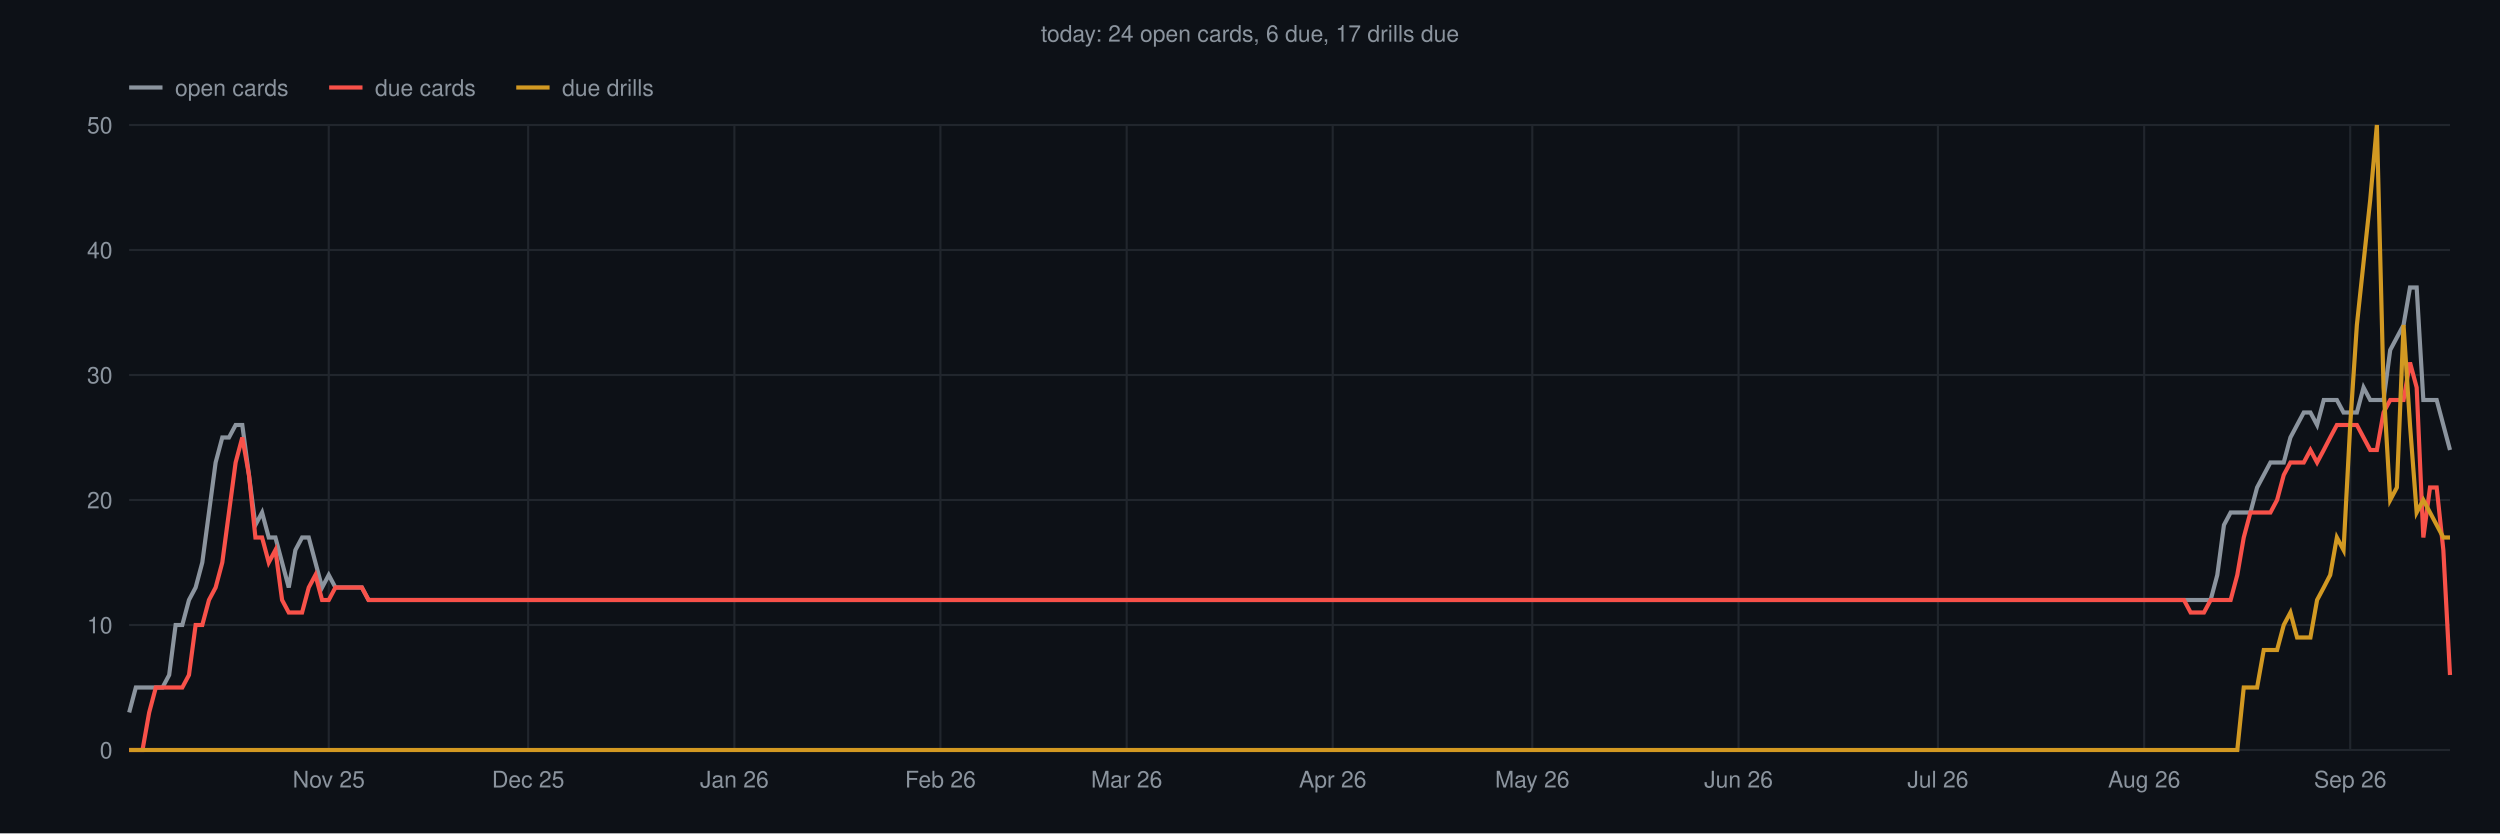
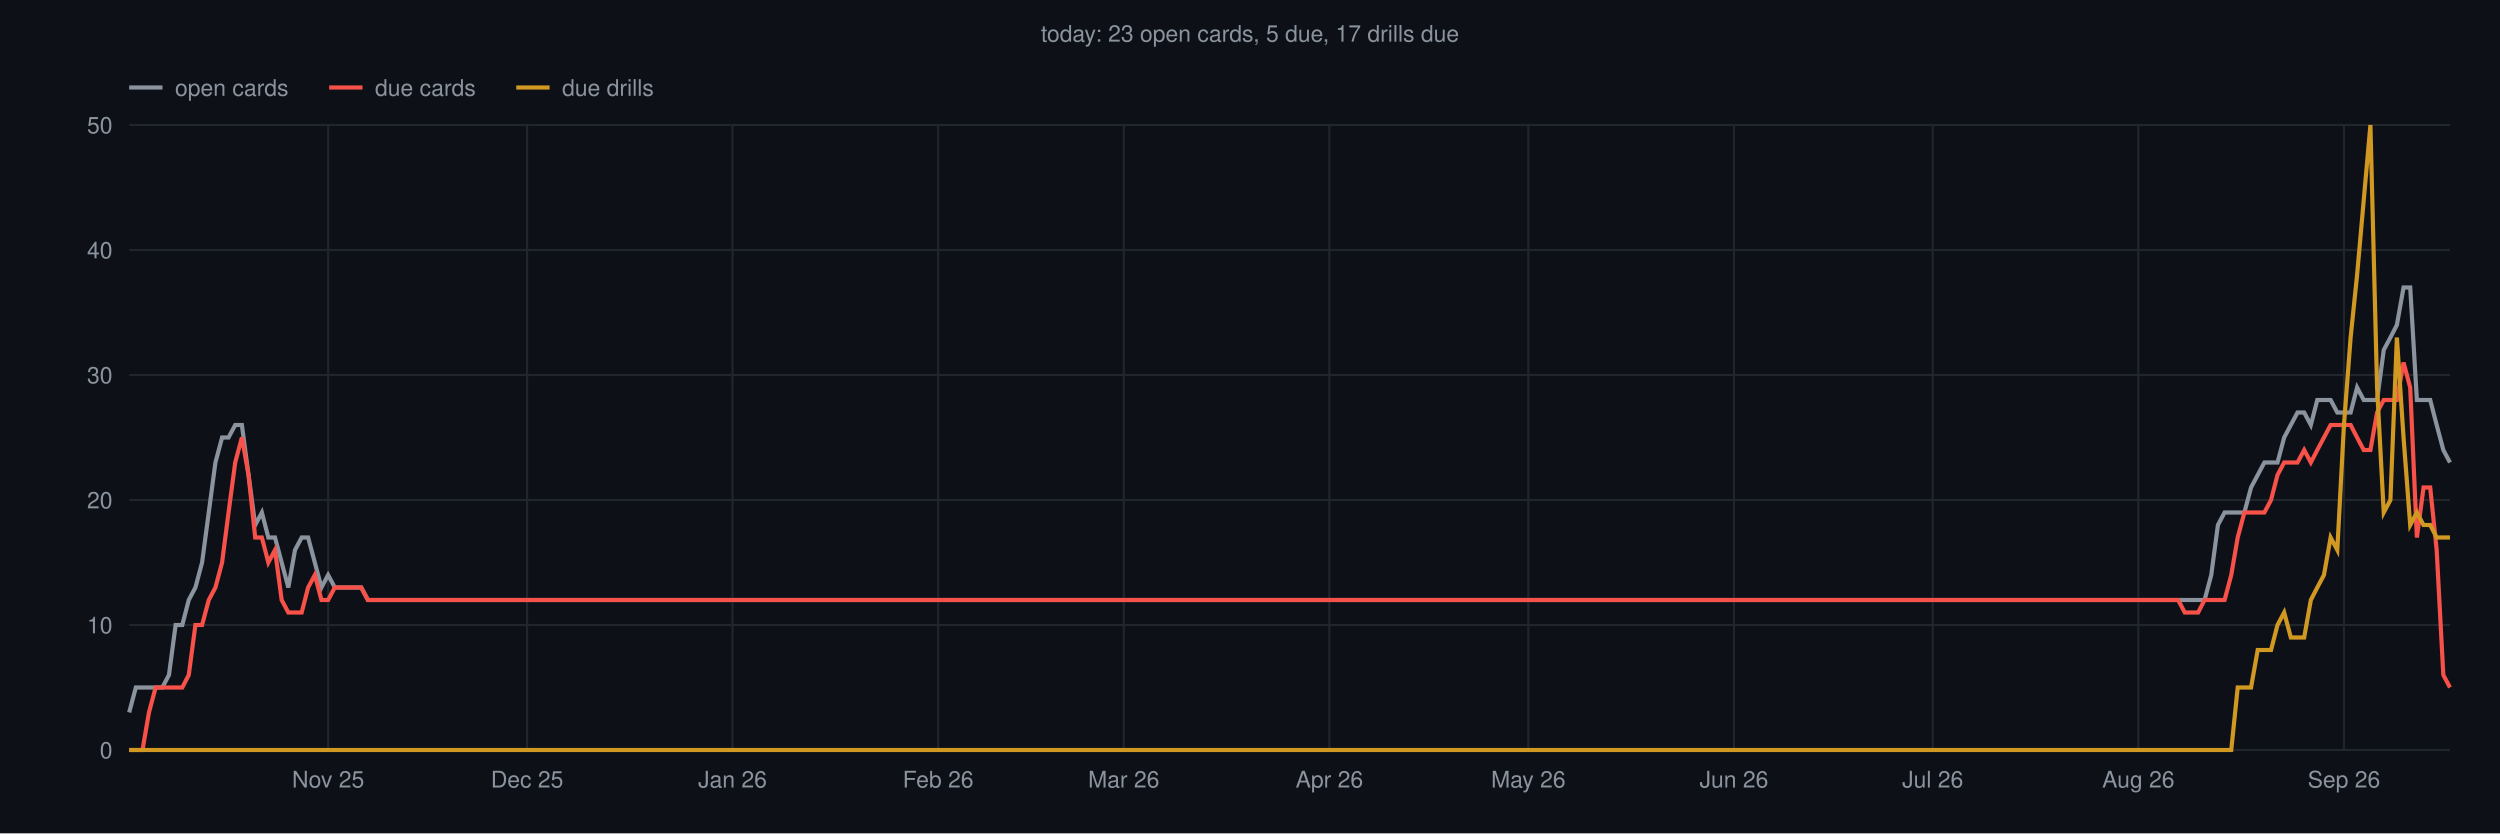
<svg xmlns="http://www.w3.org/2000/svg" viewBox="0 0 1200 400" font-family="Helvetica,sans-serif">
  <rect width="1200" height="400" fill="#0d1117" />
-   <text x="600" y="20" text-anchor="middle" font-size="11" fill="#8b949e">today: 24 open cards, 6 due, 17 drills due</text>
+   <text x="600" y="20" text-anchor="middle" font-size="11" fill="#8b949e">today: 23 open cards, 5 due, 17 drills due</text>
  <line x1="62" y1="360.0" x2="1176" y2="360.0" stroke="#21262d" stroke-width="1" />
  <text x="54" y="364.0" text-anchor="end" font-size="11" fill="#8b949e">0</text>
  <line x1="62" y1="300.0" x2="1176" y2="300.0" stroke="#21262d" stroke-width="1" />
  <text x="54" y="304.0" text-anchor="end" font-size="11" fill="#8b949e">10</text>
  <line x1="62" y1="240.0" x2="1176" y2="240.0" stroke="#21262d" stroke-width="1" />
  <text x="54" y="244.0" text-anchor="end" font-size="11" fill="#8b949e">20</text>
  <line x1="62" y1="180.0" x2="1176" y2="180.0" stroke="#21262d" stroke-width="1" />
  <text x="54" y="184.0" text-anchor="end" font-size="11" fill="#8b949e">30</text>
  <line x1="62" y1="120.0" x2="1176" y2="120.0" stroke="#21262d" stroke-width="1" />
  <text x="54" y="124.0" text-anchor="end" font-size="11" fill="#8b949e">40</text>
  <line x1="62" y1="60.0" x2="1176" y2="60.0" stroke="#21262d" stroke-width="1" />
  <text x="54" y="64.0" text-anchor="end" font-size="11" fill="#8b949e">50</text>
-   <line x1="157.8" y1="60" x2="157.8" y2="360" stroke="#21262d" stroke-width="1" />
-   <text x="157.8" y="378" text-anchor="middle" font-size="11" fill="#8b949e">Nov 25</text>
-   <line x1="253.5" y1="60" x2="253.5" y2="360" stroke="#21262d" stroke-width="1" />
-   <text x="253.5" y="378" text-anchor="middle" font-size="11" fill="#8b949e">Dec 25</text>
-   <line x1="352.5" y1="60" x2="352.5" y2="360" stroke="#21262d" stroke-width="1" />
-   <text x="352.5" y="378" text-anchor="middle" font-size="11" fill="#8b949e">Jan 26</text>
-   <line x1="451.4" y1="60" x2="451.4" y2="360" stroke="#21262d" stroke-width="1" />
-   <text x="451.4" y="378" text-anchor="middle" font-size="11" fill="#8b949e">Feb 26</text>
-   <line x1="540.8" y1="60" x2="540.8" y2="360" stroke="#21262d" stroke-width="1" />
-   <text x="540.8" y="378" text-anchor="middle" font-size="11" fill="#8b949e">Mar 26</text>
-   <line x1="639.7" y1="60" x2="639.7" y2="360" stroke="#21262d" stroke-width="1" />
-   <text x="639.7" y="378" text-anchor="middle" font-size="11" fill="#8b949e">Apr 26</text>
-   <line x1="735.5" y1="60" x2="735.5" y2="360" stroke="#21262d" stroke-width="1" />
-   <text x="735.5" y="378" text-anchor="middle" font-size="11" fill="#8b949e">May 26</text>
-   <line x1="834.5" y1="60" x2="834.5" y2="360" stroke="#21262d" stroke-width="1" />
-   <text x="834.5" y="378" text-anchor="middle" font-size="11" fill="#8b949e">Jun 26</text>
-   <line x1="930.2" y1="60" x2="930.2" y2="360" stroke="#21262d" stroke-width="1" />
-   <text x="930.2" y="378" text-anchor="middle" font-size="11" fill="#8b949e">Jul 26</text>
-   <line x1="1029.2" y1="60" x2="1029.2" y2="360" stroke="#21262d" stroke-width="1" />
-   <text x="1029.2" y="378" text-anchor="middle" font-size="11" fill="#8b949e">Aug 26</text>
-   <line x1="1128.1" y1="60" x2="1128.1" y2="360" stroke="#21262d" stroke-width="1" />
-   <text x="1128.1" y="378" text-anchor="middle" font-size="11" fill="#8b949e">Sep 26</text>
-   <polyline points="62.0,342.0 65.2,330.0 68.4,330.0 71.6,330.0 74.8,330.0 78.0,330.0 81.2,324.0 84.3,300.0 87.5,300.0 90.7,288.0 93.9,282.0 97.1,270.0 100.3,246.0 103.5,222.0 106.7,210.0 109.9,210.0 113.1,204.0 116.3,204.0 119.5,228.0 122.6,252.0 125.8,246.0 129.0,258.0 132.2,258.0 135.4,270.0 138.6,282.0 141.8,264.0 145.0,258.0 148.2,258.0 151.4,270.0 154.6,282.0 157.8,276.0 161.0,282.0 164.1,282.0 167.3,282.0 170.5,282.0 173.7,282.0 176.9,288.0 180.1,288.0 183.3,288.0 186.5,288.0 189.7,288.0 192.9,288.0 196.1,288.0 199.3,288.0 202.4,288.0 205.6,288.0 208.8,288.0 212.0,288.0 215.2,288.0 218.4,288.0 221.6,288.0 224.8,288.0 228.0,288.0 231.2,288.0 234.4,288.0 237.6,288.0 240.8,288.0 243.9,288.0 247.1,288.0 250.3,288.0 253.5,288.0 256.7,288.0 259.9,288.0 263.1,288.0 266.3,288.0 269.5,288.0 272.7,288.0 275.9,288.0 279.1,288.0 282.2,288.0 285.4,288.0 288.6,288.0 291.8,288.0 295.0,288.0 298.2,288.0 301.4,288.0 304.6,288.0 307.8,288.0 311.0,288.0 314.2,288.0 317.4,288.0 320.6,288.0 323.7,288.0 326.9,288.0 330.1,288.0 333.3,288.0 336.5,288.0 339.7,288.0 342.9,288.0 346.1,288.0 349.3,288.0 352.5,288.0 355.7,288.0 358.9,288.0 362.0,288.0 365.2,288.0 368.4,288.0 371.6,288.0 374.8,288.0 378.0,288.0 381.2,288.0 384.4,288.0 387.6,288.0 390.8,288.0 394.0,288.0 397.2,288.0 400.3,288.0 403.5,288.0 406.7,288.0 409.9,288.0 413.1,288.0 416.3,288.0 419.5,288.0 422.7,288.0 425.9,288.0 429.1,288.0 432.3,288.0 435.5,288.0 438.7,288.0 441.8,288.0 445.0,288.0 448.2,288.0 451.4,288.0 454.6,288.0 457.8,288.0 461.0,288.0 464.2,288.0 467.4,288.0 470.6,288.0 473.8,288.0 477.0,288.0 480.1,288.0 483.3,288.0 486.5,288.0 489.7,288.0 492.9,288.0 496.1,288.0 499.3,288.0 502.5,288.0 505.7,288.0 508.9,288.0 512.1,288.0 515.3,288.0 518.5,288.0 521.6,288.0 524.8,288.0 528.0,288.0 531.2,288.0 534.4,288.0 537.6,288.0 540.8,288.0 544.0,288.0 547.2,288.0 550.4,288.0 553.6,288.0 556.8,288.0 559.9,288.0 563.1,288.0 566.3,288.0 569.5,288.0 572.7,288.0 575.9,288.0 579.1,288.0 582.3,288.0 585.5,288.0 588.7,288.0 591.9,288.0 595.1,288.0 598.3,288.0 601.4,288.0 604.6,288.0 607.8,288.0 611.0,288.0 614.2,288.0 617.4,288.0 620.6,288.0 623.8,288.0 627.0,288.0 630.2,288.0 633.4,288.0 636.6,288.0 639.7,288.0 642.9,288.0 646.1,288.0 649.3,288.0 652.5,288.0 655.7,288.0 658.9,288.0 662.1,288.0 665.3,288.0 668.5,288.0 671.7,288.0 674.9,288.0 678.1,288.0 681.2,288.0 684.4,288.0 687.6,288.0 690.8,288.0 694.0,288.0 697.2,288.0 700.4,288.0 703.6,288.0 706.8,288.0 710.0,288.0 713.2,288.0 716.4,288.0 719.5,288.0 722.7,288.0 725.9,288.0 729.1,288.0 732.3,288.0 735.5,288.0 738.7,288.0 741.9,288.0 745.1,288.0 748.3,288.0 751.5,288.0 754.7,288.0 757.9,288.0 761.0,288.0 764.2,288.0 767.4,288.0 770.6,288.0 773.8,288.0 777.0,288.0 780.2,288.0 783.4,288.0 786.6,288.0 789.8,288.0 793.0,288.0 796.2,288.0 799.3,288.0 802.5,288.0 805.7,288.0 808.9,288.0 812.1,288.0 815.3,288.0 818.5,288.0 821.7,288.0 824.9,288.0 828.1,288.0 831.3,288.0 834.5,288.0 837.7,288.0 840.8,288.0 844.0,288.0 847.2,288.0 850.4,288.0 853.6,288.0 856.8,288.0 860.0,288.0 863.2,288.0 866.4,288.0 869.6,288.0 872.8,288.0 876.0,288.0 879.1,288.0 882.3,288.0 885.5,288.0 888.7,288.0 891.9,288.0 895.1,288.0 898.3,288.0 901.5,288.0 904.7,288.0 907.9,288.0 911.1,288.0 914.3,288.0 917.4,288.0 920.6,288.0 923.8,288.0 927.0,288.0 930.2,288.0 933.4,288.0 936.6,288.0 939.8,288.0 943.0,288.0 946.2,288.0 949.4,288.0 952.6,288.0 955.8,288.0 958.9,288.0 962.1,288.0 965.3,288.0 968.5,288.0 971.7,288.0 974.9,288.0 978.1,288.0 981.3,288.0 984.5,288.0 987.7,288.0 990.9,288.0 994.1,288.0 997.2,288.0 1000.4,288.0 1003.6,288.0 1006.8,288.0 1010.0,288.0 1013.2,288.0 1016.4,288.0 1019.6,288.0 1022.8,288.0 1026.0,288.0 1029.2,288.0 1032.4,288.0 1035.6,288.0 1038.7,288.0 1041.9,288.0 1045.1,288.0 1048.3,288.0 1051.5,288.0 1054.7,288.0 1057.9,288.0 1061.1,288.0 1064.3,276.0 1067.5,252.0 1070.7,246.0 1073.9,246.0 1077.0,246.0 1080.2,246.0 1083.4,234.0 1086.6,228.0 1089.8,222.0 1093.0,222.0 1096.2,222.0 1099.4,210.0 1102.6,204.0 1105.8,198.0 1109.0,198.0 1112.2,204.0 1115.4,192.0 1118.5,192.0 1121.7,192.0 1124.9,198.0 1128.1,198.0 1131.3,198.0 1134.5,186.0 1137.7,192.0 1140.9,192.0 1144.1,192.0 1147.3,168.0 1150.5,162.0 1153.7,156.0 1156.8,138.0 1160.0,138.0 1163.2,192.0 1166.4,192.0 1169.6,192.0 1172.8,204.0 1176.0,216.0" fill="none" stroke="#8b949e" stroke-width="2" />
-   <polyline points="62.0,360.0 65.2,360.0 68.4,360.0 71.6,342.0 74.8,330.0 78.0,330.0 81.2,330.0 84.3,330.0 87.5,330.0 90.7,324.0 93.9,300.0 97.1,300.0 100.3,288.0 103.5,282.0 106.7,270.0 109.9,246.0 113.1,222.0 116.3,210.0 119.5,228.0 122.6,258.0 125.8,258.0 129.0,270.0 132.2,264.0 135.4,288.0 138.6,294.0 141.8,294.0 145.0,294.0 148.2,282.0 151.4,276.0 154.6,288.0 157.8,288.0 161.0,282.0 164.1,282.0 167.3,282.0 170.5,282.0 173.7,282.0 176.9,288.0 180.1,288.0 183.3,288.0 186.5,288.0 189.7,288.0 192.9,288.0 196.1,288.0 199.3,288.0 202.4,288.0 205.6,288.0 208.8,288.0 212.0,288.0 215.2,288.0 218.4,288.0 221.6,288.0 224.8,288.0 228.0,288.0 231.2,288.0 234.4,288.0 237.6,288.0 240.8,288.0 243.9,288.0 247.1,288.0 250.3,288.0 253.5,288.0 256.7,288.0 259.9,288.0 263.1,288.0 266.3,288.0 269.5,288.0 272.7,288.0 275.9,288.0 279.1,288.0 282.2,288.0 285.4,288.0 288.6,288.0 291.8,288.0 295.0,288.0 298.2,288.0 301.4,288.0 304.6,288.0 307.8,288.0 311.0,288.0 314.2,288.0 317.4,288.0 320.6,288.0 323.7,288.0 326.9,288.0 330.1,288.0 333.3,288.0 336.5,288.0 339.7,288.0 342.9,288.0 346.1,288.0 349.3,288.0 352.5,288.0 355.7,288.0 358.9,288.0 362.0,288.0 365.2,288.0 368.4,288.0 371.6,288.0 374.8,288.0 378.0,288.0 381.2,288.0 384.4,288.0 387.6,288.0 390.8,288.0 394.0,288.0 397.2,288.0 400.3,288.0 403.5,288.0 406.7,288.0 409.9,288.0 413.1,288.0 416.3,288.0 419.5,288.0 422.7,288.0 425.9,288.0 429.1,288.0 432.3,288.0 435.5,288.0 438.7,288.0 441.8,288.0 445.0,288.0 448.2,288.0 451.4,288.0 454.6,288.0 457.8,288.0 461.0,288.0 464.2,288.0 467.4,288.0 470.6,288.0 473.8,288.0 477.0,288.0 480.1,288.0 483.3,288.0 486.5,288.0 489.7,288.0 492.9,288.0 496.1,288.0 499.3,288.0 502.5,288.0 505.7,288.0 508.9,288.0 512.1,288.0 515.3,288.0 518.5,288.0 521.6,288.0 524.8,288.0 528.0,288.0 531.2,288.0 534.4,288.0 537.6,288.0 540.8,288.0 544.0,288.0 547.2,288.0 550.4,288.0 553.6,288.0 556.8,288.0 559.9,288.0 563.1,288.0 566.3,288.0 569.5,288.0 572.7,288.0 575.9,288.0 579.1,288.0 582.3,288.0 585.5,288.0 588.7,288.0 591.9,288.0 595.1,288.0 598.3,288.0 601.4,288.0 604.6,288.0 607.8,288.0 611.0,288.0 614.2,288.0 617.4,288.0 620.6,288.0 623.8,288.0 627.0,288.0 630.2,288.0 633.4,288.0 636.6,288.0 639.7,288.0 642.9,288.0 646.1,288.0 649.3,288.0 652.5,288.0 655.7,288.0 658.9,288.0 662.1,288.0 665.3,288.0 668.5,288.0 671.7,288.0 674.9,288.0 678.1,288.0 681.2,288.0 684.4,288.0 687.6,288.0 690.8,288.0 694.0,288.0 697.2,288.0 700.4,288.0 703.6,288.0 706.8,288.0 710.0,288.0 713.2,288.0 716.4,288.0 719.5,288.0 722.7,288.0 725.9,288.0 729.1,288.0 732.3,288.0 735.5,288.0 738.7,288.0 741.9,288.0 745.1,288.0 748.3,288.0 751.5,288.0 754.7,288.0 757.9,288.0 761.0,288.0 764.2,288.0 767.4,288.0 770.6,288.0 773.8,288.0 777.0,288.0 780.2,288.0 783.4,288.0 786.6,288.0 789.8,288.0 793.0,288.0 796.2,288.0 799.3,288.0 802.5,288.0 805.7,288.0 808.9,288.0 812.1,288.0 815.3,288.0 818.5,288.0 821.7,288.0 824.9,288.0 828.1,288.0 831.3,288.0 834.5,288.0 837.7,288.0 840.8,288.0 844.0,288.0 847.2,288.0 850.4,288.0 853.6,288.0 856.8,288.0 860.0,288.0 863.2,288.0 866.4,288.0 869.6,288.0 872.8,288.0 876.0,288.0 879.1,288.0 882.3,288.0 885.5,288.0 888.7,288.0 891.9,288.0 895.1,288.0 898.3,288.0 901.5,288.0 904.7,288.0 907.9,288.0 911.1,288.0 914.3,288.0 917.4,288.0 920.6,288.0 923.8,288.0 927.0,288.0 930.2,288.0 933.4,288.0 936.6,288.0 939.8,288.0 943.0,288.0 946.2,288.0 949.4,288.0 952.6,288.0 955.8,288.0 958.9,288.0 962.1,288.0 965.3,288.0 968.5,288.0 971.7,288.0 974.9,288.0 978.1,288.0 981.3,288.0 984.5,288.0 987.7,288.0 990.9,288.0 994.1,288.0 997.2,288.0 1000.4,288.0 1003.6,288.0 1006.8,288.0 1010.0,288.0 1013.2,288.0 1016.4,288.0 1019.6,288.0 1022.8,288.0 1026.0,288.0 1029.2,288.0 1032.4,288.0 1035.6,288.0 1038.7,288.0 1041.9,288.0 1045.1,288.0 1048.3,288.0 1051.5,294.0 1054.7,294.0 1057.9,294.0 1061.1,288.0 1064.3,288.0 1067.5,288.0 1070.7,288.0 1073.9,276.0 1077.0,258.0 1080.2,246.0 1083.4,246.0 1086.6,246.0 1089.8,246.0 1093.0,240.0 1096.2,228.0 1099.4,222.0 1102.6,222.0 1105.8,222.0 1109.0,216.0 1112.2,222.0 1115.4,216.0 1118.5,210.0 1121.7,204.0 1124.9,204.0 1128.1,204.0 1131.3,204.0 1134.5,210.0 1137.7,216.0 1140.9,216.0 1144.1,198.0 1147.3,192.0 1150.5,192.0 1153.7,192.0 1156.8,174.0 1160.0,186.0 1163.2,258.0 1166.4,234.0 1169.6,234.0 1172.8,264.0 1176.0,324.0" fill="none" stroke="#f85149" stroke-width="2" />
-   <polyline points="62.0,360.0 65.2,360.0 68.4,360.0 71.6,360.0 74.8,360.0 78.0,360.0 81.2,360.0 84.3,360.0 87.5,360.0 90.7,360.0 93.9,360.0 97.1,360.0 100.3,360.0 103.5,360.0 106.7,360.0 109.9,360.0 113.1,360.0 116.3,360.0 119.5,360.0 122.6,360.0 125.8,360.0 129.0,360.0 132.2,360.0 135.4,360.0 138.6,360.0 141.8,360.0 145.0,360.0 148.2,360.0 151.4,360.0 154.6,360.0 157.8,360.0 161.0,360.0 164.1,360.0 167.3,360.0 170.5,360.0 173.7,360.0 176.9,360.0 180.1,360.0 183.3,360.0 186.5,360.0 189.7,360.0 192.9,360.0 196.1,360.0 199.3,360.0 202.4,360.0 205.6,360.0 208.8,360.0 212.0,360.0 215.2,360.0 218.4,360.0 221.6,360.0 224.8,360.0 228.0,360.0 231.2,360.0 234.4,360.0 237.6,360.0 240.8,360.0 243.9,360.0 247.1,360.0 250.3,360.0 253.5,360.0 256.7,360.0 259.9,360.0 263.1,360.0 266.3,360.0 269.5,360.0 272.7,360.0 275.9,360.0 279.1,360.0 282.2,360.0 285.4,360.0 288.6,360.0 291.8,360.0 295.0,360.0 298.2,360.0 301.4,360.0 304.6,360.0 307.8,360.0 311.0,360.0 314.2,360.0 317.4,360.0 320.6,360.0 323.7,360.0 326.9,360.0 330.1,360.0 333.3,360.0 336.5,360.0 339.7,360.0 342.9,360.0 346.1,360.0 349.3,360.0 352.5,360.0 355.7,360.0 358.9,360.0 362.0,360.0 365.2,360.0 368.4,360.0 371.6,360.0 374.8,360.0 378.0,360.0 381.2,360.0 384.4,360.0 387.6,360.0 390.8,360.0 394.0,360.0 397.2,360.0 400.3,360.0 403.5,360.0 406.7,360.0 409.9,360.0 413.1,360.0 416.3,360.0 419.5,360.0 422.7,360.0 425.9,360.0 429.1,360.0 432.3,360.0 435.5,360.0 438.7,360.0 441.8,360.0 445.0,360.0 448.2,360.0 451.4,360.0 454.6,360.0 457.8,360.0 461.0,360.0 464.2,360.0 467.4,360.0 470.6,360.0 473.8,360.0 477.0,360.0 480.1,360.0 483.3,360.0 486.5,360.0 489.7,360.0 492.9,360.0 496.1,360.0 499.3,360.0 502.5,360.0 505.7,360.0 508.9,360.0 512.1,360.0 515.3,360.0 518.5,360.0 521.6,360.0 524.8,360.0 528.0,360.0 531.2,360.0 534.4,360.0 537.6,360.0 540.8,360.0 544.0,360.0 547.2,360.0 550.4,360.0 553.6,360.0 556.8,360.0 559.9,360.0 563.1,360.0 566.3,360.0 569.5,360.0 572.7,360.0 575.9,360.0 579.1,360.0 582.3,360.0 585.5,360.0 588.7,360.0 591.9,360.0 595.1,360.0 598.3,360.0 601.4,360.0 604.6,360.0 607.8,360.0 611.0,360.0 614.2,360.0 617.4,360.0 620.6,360.0 623.8,360.0 627.0,360.0 630.2,360.0 633.4,360.0 636.6,360.0 639.7,360.0 642.9,360.0 646.1,360.0 649.3,360.0 652.5,360.0 655.7,360.0 658.9,360.0 662.1,360.0 665.3,360.0 668.5,360.0 671.7,360.0 674.9,360.0 678.1,360.0 681.2,360.0 684.4,360.0 687.6,360.0 690.8,360.0 694.0,360.0 697.2,360.0 700.4,360.0 703.6,360.0 706.8,360.0 710.0,360.0 713.2,360.0 716.4,360.0 719.5,360.0 722.7,360.0 725.9,360.0 729.1,360.0 732.3,360.0 735.5,360.0 738.7,360.0 741.9,360.0 745.1,360.0 748.3,360.0 751.5,360.0 754.7,360.0 757.9,360.0 761.0,360.0 764.2,360.0 767.4,360.0 770.6,360.0 773.8,360.0 777.0,360.0 780.2,360.0 783.4,360.0 786.6,360.0 789.8,360.0 793.0,360.0 796.2,360.0 799.3,360.0 802.5,360.0 805.7,360.0 808.9,360.0 812.1,360.0 815.3,360.0 818.5,360.0 821.7,360.0 824.9,360.0 828.1,360.0 831.3,360.0 834.5,360.0 837.7,360.0 840.8,360.0 844.0,360.0 847.2,360.0 850.4,360.0 853.6,360.0 856.8,360.0 860.0,360.0 863.2,360.0 866.4,360.0 869.6,360.0 872.8,360.0 876.0,360.0 879.1,360.0 882.3,360.0 885.5,360.0 888.7,360.0 891.9,360.0 895.1,360.0 898.3,360.0 901.5,360.0 904.7,360.0 907.9,360.0 911.1,360.0 914.3,360.0 917.4,360.0 920.6,360.0 923.8,360.0 927.0,360.0 930.2,360.0 933.4,360.0 936.6,360.0 939.8,360.0 943.0,360.0 946.2,360.0 949.4,360.0 952.6,360.0 955.8,360.0 958.9,360.0 962.1,360.0 965.3,360.0 968.5,360.0 971.7,360.0 974.9,360.0 978.1,360.0 981.3,360.0 984.5,360.0 987.7,360.0 990.9,360.0 994.1,360.0 997.2,360.0 1000.4,360.0 1003.6,360.0 1006.8,360.0 1010.0,360.0 1013.2,360.0 1016.4,360.0 1019.6,360.0 1022.8,360.0 1026.0,360.0 1029.2,360.0 1032.4,360.0 1035.6,360.0 1038.7,360.0 1041.9,360.0 1045.1,360.0 1048.3,360.0 1051.5,360.0 1054.7,360.0 1057.9,360.0 1061.1,360.0 1064.3,360.0 1067.5,360.0 1070.7,360.0 1073.9,360.0 1077.0,330.0 1080.2,330.0 1083.4,330.0 1086.6,312.0 1089.8,312.0 1093.0,312.0 1096.2,300.0 1099.4,294.0 1102.6,306.0 1105.8,306.0 1109.0,306.0 1112.2,288.0 1115.4,282.0 1118.5,276.0 1121.7,258.0 1124.9,264.0 1128.1,204.0 1131.3,156.0 1134.5,126.0 1137.7,96.0 1140.9,60.0 1144.1,186.0 1147.3,240.0 1150.5,234.0 1153.7,156.0 1156.8,204.0 1160.0,246.0 1163.2,240.0 1166.4,246.0 1169.6,252.0 1172.8,258.0 1176.0,258.0" fill="none" stroke="#d29922" stroke-width="2" />
+   <line x1="157.5" y1="60" x2="157.5" y2="360" stroke="#21262d" stroke-width="1" />
+   <text x="157.5" y="378" text-anchor="middle" font-size="11" fill="#8b949e">Nov 25</text>
+   <line x1="253.0" y1="60" x2="253.0" y2="360" stroke="#21262d" stroke-width="1" />
+   <text x="253.0" y="378" text-anchor="middle" font-size="11" fill="#8b949e">Dec 25</text>
+   <line x1="351.6" y1="60" x2="351.6" y2="360" stroke="#21262d" stroke-width="1" />
+   <text x="351.6" y="378" text-anchor="middle" font-size="11" fill="#8b949e">Jan 26</text>
+   <line x1="450.3" y1="60" x2="450.3" y2="360" stroke="#21262d" stroke-width="1" />
+   <text x="450.3" y="378" text-anchor="middle" font-size="11" fill="#8b949e">Feb 26</text>
+   <line x1="539.4" y1="60" x2="539.4" y2="360" stroke="#21262d" stroke-width="1" />
+   <text x="539.4" y="378" text-anchor="middle" font-size="11" fill="#8b949e">Mar 26</text>
+   <line x1="638.1" y1="60" x2="638.1" y2="360" stroke="#21262d" stroke-width="1" />
+   <text x="638.1" y="378" text-anchor="middle" font-size="11" fill="#8b949e">Apr 26</text>
+   <line x1="733.6" y1="60" x2="733.6" y2="360" stroke="#21262d" stroke-width="1" />
+   <text x="733.6" y="378" text-anchor="middle" font-size="11" fill="#8b949e">May 26</text>
+   <line x1="832.3" y1="60" x2="832.3" y2="360" stroke="#21262d" stroke-width="1" />
+   <text x="832.3" y="378" text-anchor="middle" font-size="11" fill="#8b949e">Jun 26</text>
+   <line x1="927.7" y1="60" x2="927.7" y2="360" stroke="#21262d" stroke-width="1" />
+   <text x="927.7" y="378" text-anchor="middle" font-size="11" fill="#8b949e">Jul 26</text>
+   <line x1="1026.4" y1="60" x2="1026.4" y2="360" stroke="#21262d" stroke-width="1" />
+   <text x="1026.4" y="378" text-anchor="middle" font-size="11" fill="#8b949e">Aug 26</text>
+   <line x1="1125.1" y1="60" x2="1125.1" y2="360" stroke="#21262d" stroke-width="1" />
+   <text x="1125.1" y="378" text-anchor="middle" font-size="11" fill="#8b949e">Sep 26</text>
+   <polyline points="62.0,342.0 65.2,330.0 68.4,330.0 71.5,330.0 74.7,330.0 77.9,330.0 81.1,324.0 84.3,300.0 87.5,300.0 90.6,288.0 93.8,282.0 97.0,270.0 100.2,246.0 103.4,222.0 106.6,210.0 109.7,210.0 112.9,204.0 116.1,204.0 119.3,228.0 122.5,252.0 125.7,246.0 128.8,258.0 132.0,258.0 135.2,270.0 138.4,282.0 141.6,264.0 144.8,258.0 147.9,258.0 151.1,270.0 154.3,282.0 157.5,276.0 160.7,282.0 163.9,282.0 167.0,282.0 170.2,282.0 173.4,282.0 176.6,288.0 179.8,288.0 182.9,288.0 186.1,288.0 189.3,288.0 192.5,288.0 195.7,288.0 198.9,288.0 202.0,288.0 205.2,288.0 208.4,288.0 211.6,288.0 214.8,288.0 218.0,288.0 221.1,288.0 224.3,288.0 227.5,288.0 230.7,288.0 233.9,288.0 237.1,288.0 240.2,288.0 243.4,288.0 246.6,288.0 249.8,288.0 253.0,288.0 256.2,288.0 259.3,288.0 262.5,288.0 265.7,288.0 268.9,288.0 272.1,288.0 275.3,288.0 278.4,288.0 281.6,288.0 284.8,288.0 288.0,288.0 291.2,288.0 294.3,288.0 297.5,288.0 300.7,288.0 303.9,288.0 307.1,288.0 310.3,288.0 313.4,288.0 316.6,288.0 319.8,288.0 323.0,288.0 326.2,288.0 329.4,288.0 332.5,288.0 335.7,288.0 338.9,288.0 342.1,288.0 345.3,288.0 348.5,288.0 351.6,288.0 354.8,288.0 358.0,288.0 361.2,288.0 364.4,288.0 367.6,288.0 370.7,288.0 373.9,288.0 377.1,288.0 380.3,288.0 383.5,288.0 386.7,288.0 389.8,288.0 393.0,288.0 396.2,288.0 399.4,288.0 402.6,288.0 405.7,288.0 408.9,288.0 412.1,288.0 415.3,288.0 418.5,288.0 421.7,288.0 424.8,288.0 428.0,288.0 431.2,288.0 434.4,288.0 437.6,288.0 440.8,288.0 443.9,288.0 447.1,288.0 450.3,288.0 453.5,288.0 456.7,288.0 459.9,288.0 463.0,288.0 466.2,288.0 469.4,288.0 472.6,288.0 475.8,288.0 479.0,288.0 482.1,288.0 485.3,288.0 488.5,288.0 491.7,288.0 494.9,288.0 498.1,288.0 501.2,288.0 504.4,288.0 507.6,288.0 510.8,288.0 514.0,288.0 517.1,288.0 520.3,288.0 523.5,288.0 526.7,288.0 529.9,288.0 533.1,288.0 536.2,288.0 539.4,288.0 542.6,288.0 545.8,288.0 549.0,288.0 552.2,288.0 555.3,288.0 558.5,288.0 561.7,288.0 564.9,288.0 568.1,288.0 571.3,288.0 574.4,288.0 577.6,288.0 580.8,288.0 584.0,288.0 587.2,288.0 590.4,288.0 593.5,288.0 596.7,288.0 599.9,288.0 603.1,288.0 606.3,288.0 609.5,288.0 612.6,288.0 615.8,288.0 619.0,288.0 622.2,288.0 625.4,288.0 628.5,288.0 631.7,288.0 634.9,288.0 638.1,288.0 641.3,288.0 644.5,288.0 647.6,288.0 650.8,288.0 654.0,288.0 657.2,288.0 660.4,288.0 663.6,288.0 666.7,288.0 669.9,288.0 673.1,288.0 676.3,288.0 679.5,288.0 682.7,288.0 685.8,288.0 689.0,288.0 692.2,288.0 695.4,288.0 698.6,288.0 701.8,288.0 704.9,288.0 708.1,288.0 711.3,288.0 714.5,288.0 717.7,288.0 720.9,288.0 724.0,288.0 727.2,288.0 730.4,288.0 733.6,288.0 736.8,288.0 739.9,288.0 743.1,288.0 746.3,288.0 749.5,288.0 752.7,288.0 755.9,288.0 759.0,288.0 762.2,288.0 765.4,288.0 768.6,288.0 771.8,288.0 775.0,288.0 778.1,288.0 781.3,288.0 784.5,288.0 787.7,288.0 790.9,288.0 794.1,288.0 797.2,288.0 800.4,288.0 803.6,288.0 806.8,288.0 810.0,288.0 813.2,288.0 816.3,288.0 819.5,288.0 822.7,288.0 825.9,288.0 829.1,288.0 832.3,288.0 835.4,288.0 838.6,288.0 841.8,288.0 845.0,288.0 848.2,288.0 851.3,288.0 854.5,288.0 857.7,288.0 860.9,288.0 864.1,288.0 867.3,288.0 870.4,288.0 873.6,288.0 876.8,288.0 880.0,288.0 883.2,288.0 886.4,288.0 889.5,288.0 892.7,288.0 895.9,288.0 899.1,288.0 902.3,288.0 905.5,288.0 908.6,288.0 911.8,288.0 915.0,288.0 918.2,288.0 921.4,288.0 924.6,288.0 927.7,288.0 930.9,288.0 934.1,288.0 937.3,288.0 940.5,288.0 943.7,288.0 946.8,288.0 950.0,288.0 953.2,288.0 956.4,288.0 959.6,288.0 962.7,288.0 965.9,288.0 969.1,288.0 972.3,288.0 975.5,288.0 978.7,288.0 981.8,288.0 985.0,288.0 988.2,288.0 991.4,288.0 994.6,288.0 997.8,288.0 1000.9,288.0 1004.1,288.0 1007.3,288.0 1010.5,288.0 1013.7,288.0 1016.9,288.0 1020.0,288.0 1023.2,288.0 1026.4,288.0 1029.6,288.0 1032.8,288.0 1036.0,288.0 1039.1,288.0 1042.3,288.0 1045.5,288.0 1048.7,288.0 1051.9,288.0 1055.1,288.0 1058.2,288.0 1061.4,276.0 1064.6,252.0 1067.8,246.0 1071.0,246.0 1074.1,246.0 1077.3,246.0 1080.5,234.0 1083.7,228.0 1086.9,222.0 1090.1,222.0 1093.2,222.0 1096.4,210.0 1099.6,204.0 1102.8,198.0 1106.0,198.0 1109.2,204.0 1112.3,192.0 1115.5,192.0 1118.7,192.0 1121.9,198.0 1125.1,198.0 1128.3,198.0 1131.4,186.0 1134.6,192.0 1137.8,192.0 1141.0,192.0 1144.2,168.0 1147.4,162.0 1150.5,156.0 1153.7,138.0 1156.9,138.0 1160.1,192.0 1163.3,192.0 1166.5,192.0 1169.6,204.0 1172.8,216.0 1176.0,222.0" fill="none" stroke="#8b949e" stroke-width="2" />
+   <polyline points="62.0,360.0 65.2,360.0 68.4,360.0 71.5,342.0 74.7,330.0 77.9,330.0 81.1,330.0 84.3,330.0 87.5,330.0 90.6,324.0 93.8,300.0 97.0,300.0 100.2,288.0 103.4,282.0 106.6,270.0 109.7,246.0 112.9,222.0 116.1,210.0 119.3,228.0 122.5,258.0 125.7,258.0 128.8,270.0 132.0,264.0 135.2,288.0 138.4,294.0 141.6,294.0 144.8,294.0 147.9,282.0 151.1,276.0 154.3,288.0 157.5,288.0 160.7,282.0 163.9,282.0 167.0,282.0 170.2,282.0 173.4,282.0 176.6,288.0 179.8,288.0 182.9,288.0 186.1,288.0 189.3,288.0 192.5,288.0 195.7,288.0 198.9,288.0 202.0,288.0 205.2,288.0 208.4,288.0 211.6,288.0 214.8,288.0 218.0,288.0 221.1,288.0 224.3,288.0 227.5,288.0 230.7,288.0 233.9,288.0 237.1,288.0 240.2,288.0 243.4,288.0 246.6,288.0 249.8,288.0 253.0,288.0 256.2,288.0 259.3,288.0 262.5,288.0 265.7,288.0 268.9,288.0 272.1,288.0 275.3,288.0 278.4,288.0 281.6,288.0 284.8,288.0 288.0,288.0 291.2,288.0 294.3,288.0 297.5,288.0 300.7,288.0 303.9,288.0 307.1,288.0 310.3,288.0 313.4,288.0 316.6,288.0 319.8,288.0 323.0,288.0 326.2,288.0 329.4,288.0 332.5,288.0 335.7,288.0 338.9,288.0 342.1,288.0 345.3,288.0 348.5,288.0 351.6,288.0 354.8,288.0 358.0,288.0 361.2,288.0 364.4,288.0 367.6,288.0 370.7,288.0 373.9,288.0 377.1,288.0 380.3,288.0 383.5,288.0 386.7,288.0 389.8,288.0 393.0,288.0 396.2,288.0 399.4,288.0 402.6,288.0 405.7,288.0 408.9,288.0 412.1,288.0 415.3,288.0 418.5,288.0 421.7,288.0 424.8,288.0 428.0,288.0 431.2,288.0 434.4,288.0 437.6,288.0 440.8,288.0 443.9,288.0 447.1,288.0 450.3,288.0 453.5,288.0 456.7,288.0 459.9,288.0 463.0,288.0 466.2,288.0 469.4,288.0 472.6,288.0 475.8,288.0 479.0,288.0 482.1,288.0 485.3,288.0 488.5,288.0 491.7,288.0 494.9,288.0 498.1,288.0 501.2,288.0 504.4,288.0 507.6,288.0 510.8,288.0 514.0,288.0 517.1,288.0 520.3,288.0 523.5,288.0 526.7,288.0 529.9,288.0 533.1,288.0 536.2,288.0 539.4,288.0 542.6,288.0 545.8,288.0 549.0,288.0 552.2,288.0 555.3,288.0 558.5,288.0 561.7,288.0 564.9,288.0 568.1,288.0 571.3,288.0 574.4,288.0 577.6,288.0 580.8,288.0 584.0,288.0 587.2,288.0 590.4,288.0 593.5,288.0 596.7,288.0 599.9,288.0 603.1,288.0 606.3,288.0 609.5,288.0 612.6,288.0 615.8,288.0 619.0,288.0 622.2,288.0 625.4,288.0 628.5,288.0 631.7,288.0 634.9,288.0 638.1,288.0 641.3,288.0 644.5,288.0 647.6,288.0 650.8,288.0 654.0,288.0 657.2,288.0 660.4,288.0 663.6,288.0 666.7,288.0 669.9,288.0 673.1,288.0 676.3,288.0 679.5,288.0 682.7,288.0 685.8,288.0 689.0,288.0 692.2,288.0 695.4,288.0 698.6,288.0 701.8,288.0 704.9,288.0 708.1,288.0 711.3,288.0 714.5,288.0 717.7,288.0 720.9,288.0 724.0,288.0 727.2,288.0 730.4,288.0 733.6,288.0 736.8,288.0 739.9,288.0 743.1,288.0 746.3,288.0 749.5,288.0 752.7,288.0 755.9,288.0 759.0,288.0 762.2,288.0 765.4,288.0 768.6,288.0 771.8,288.0 775.0,288.0 778.1,288.0 781.3,288.0 784.5,288.0 787.7,288.0 790.9,288.0 794.1,288.0 797.2,288.0 800.4,288.0 803.6,288.0 806.8,288.0 810.0,288.0 813.2,288.0 816.3,288.0 819.5,288.0 822.7,288.0 825.9,288.0 829.1,288.0 832.3,288.0 835.4,288.0 838.6,288.0 841.8,288.0 845.0,288.0 848.2,288.0 851.3,288.0 854.5,288.0 857.7,288.0 860.9,288.0 864.1,288.0 867.3,288.0 870.4,288.0 873.6,288.0 876.8,288.0 880.0,288.0 883.2,288.0 886.4,288.0 889.5,288.0 892.7,288.0 895.9,288.0 899.1,288.0 902.3,288.0 905.5,288.0 908.6,288.0 911.8,288.0 915.0,288.0 918.2,288.0 921.4,288.0 924.6,288.0 927.7,288.0 930.9,288.0 934.1,288.0 937.3,288.0 940.5,288.0 943.7,288.0 946.8,288.0 950.0,288.0 953.2,288.0 956.4,288.0 959.6,288.0 962.7,288.0 965.9,288.0 969.1,288.0 972.3,288.0 975.5,288.0 978.7,288.0 981.8,288.0 985.0,288.0 988.2,288.0 991.4,288.0 994.6,288.0 997.8,288.0 1000.9,288.0 1004.1,288.0 1007.3,288.0 1010.5,288.0 1013.7,288.0 1016.9,288.0 1020.0,288.0 1023.2,288.0 1026.4,288.0 1029.6,288.0 1032.8,288.0 1036.0,288.0 1039.1,288.0 1042.3,288.0 1045.5,288.0 1048.7,294.0 1051.9,294.0 1055.1,294.0 1058.2,288.0 1061.4,288.0 1064.6,288.0 1067.8,288.0 1071.0,276.0 1074.1,258.0 1077.3,246.0 1080.5,246.0 1083.7,246.0 1086.9,246.0 1090.1,240.0 1093.2,228.0 1096.4,222.0 1099.6,222.0 1102.8,222.0 1106.0,216.0 1109.2,222.0 1112.3,216.0 1115.5,210.0 1118.7,204.0 1121.9,204.0 1125.1,204.0 1128.3,204.0 1131.4,210.0 1134.6,216.0 1137.8,216.0 1141.0,198.0 1144.2,192.0 1147.4,192.0 1150.5,192.0 1153.7,174.0 1156.9,186.0 1160.1,258.0 1163.3,234.0 1166.5,234.0 1169.6,264.0 1172.8,324.0 1176.0,330.0" fill="none" stroke="#f85149" stroke-width="2" />
+   <polyline points="62.0,360.0 65.2,360.0 68.4,360.0 71.5,360.0 74.7,360.0 77.9,360.0 81.1,360.0 84.3,360.0 87.5,360.0 90.6,360.0 93.8,360.0 97.0,360.0 100.2,360.0 103.4,360.0 106.6,360.0 109.7,360.0 112.9,360.0 116.1,360.0 119.3,360.0 122.5,360.0 125.7,360.0 128.8,360.0 132.0,360.0 135.2,360.0 138.4,360.0 141.6,360.0 144.8,360.0 147.9,360.0 151.1,360.0 154.3,360.0 157.5,360.0 160.7,360.0 163.9,360.0 167.0,360.0 170.2,360.0 173.4,360.0 176.6,360.0 179.8,360.0 182.9,360.0 186.1,360.0 189.3,360.0 192.5,360.0 195.7,360.0 198.9,360.0 202.0,360.0 205.2,360.0 208.4,360.0 211.6,360.0 214.8,360.0 218.0,360.0 221.1,360.0 224.3,360.0 227.5,360.0 230.7,360.0 233.9,360.0 237.1,360.0 240.2,360.0 243.4,360.0 246.6,360.0 249.8,360.0 253.0,360.0 256.2,360.0 259.3,360.0 262.5,360.0 265.7,360.0 268.9,360.0 272.1,360.0 275.3,360.0 278.4,360.0 281.6,360.0 284.8,360.0 288.0,360.0 291.2,360.0 294.3,360.0 297.5,360.0 300.7,360.0 303.9,360.0 307.1,360.0 310.3,360.0 313.4,360.0 316.6,360.0 319.8,360.0 323.0,360.0 326.2,360.0 329.4,360.0 332.5,360.0 335.7,360.0 338.9,360.0 342.1,360.0 345.3,360.0 348.5,360.0 351.6,360.0 354.8,360.0 358.0,360.0 361.2,360.0 364.4,360.0 367.6,360.0 370.7,360.0 373.9,360.0 377.1,360.0 380.3,360.0 383.5,360.0 386.7,360.0 389.8,360.0 393.0,360.0 396.2,360.0 399.4,360.0 402.6,360.0 405.7,360.0 408.9,360.0 412.1,360.0 415.3,360.0 418.5,360.0 421.7,360.0 424.8,360.0 428.0,360.0 431.2,360.0 434.4,360.0 437.6,360.0 440.8,360.0 443.9,360.0 447.1,360.0 450.3,360.0 453.5,360.0 456.7,360.0 459.9,360.0 463.0,360.0 466.2,360.0 469.4,360.0 472.6,360.0 475.8,360.0 479.0,360.0 482.1,360.0 485.3,360.0 488.5,360.0 491.7,360.0 494.9,360.0 498.1,360.0 501.2,360.0 504.4,360.0 507.6,360.0 510.8,360.0 514.0,360.0 517.1,360.0 520.3,360.0 523.5,360.0 526.7,360.0 529.9,360.0 533.1,360.0 536.2,360.0 539.4,360.0 542.6,360.0 545.8,360.0 549.0,360.0 552.2,360.0 555.3,360.0 558.5,360.0 561.7,360.0 564.9,360.0 568.1,360.0 571.3,360.0 574.4,360.0 577.6,360.0 580.8,360.0 584.0,360.0 587.2,360.0 590.4,360.0 593.5,360.0 596.7,360.0 599.9,360.0 603.1,360.0 606.3,360.0 609.5,360.0 612.6,360.0 615.8,360.0 619.0,360.0 622.2,360.0 625.4,360.0 628.5,360.0 631.7,360.0 634.9,360.0 638.1,360.0 641.3,360.0 644.5,360.0 647.6,360.0 650.8,360.0 654.0,360.0 657.2,360.0 660.4,360.0 663.6,360.0 666.7,360.0 669.9,360.0 673.1,360.0 676.3,360.0 679.5,360.0 682.7,360.0 685.8,360.0 689.0,360.0 692.2,360.0 695.4,360.0 698.6,360.0 701.8,360.0 704.9,360.0 708.1,360.0 711.3,360.0 714.5,360.0 717.7,360.0 720.9,360.0 724.0,360.0 727.2,360.0 730.4,360.0 733.6,360.0 736.8,360.0 739.9,360.0 743.1,360.0 746.3,360.0 749.5,360.0 752.7,360.0 755.9,360.0 759.0,360.0 762.2,360.0 765.4,360.0 768.6,360.0 771.8,360.0 775.0,360.0 778.1,360.0 781.3,360.0 784.5,360.0 787.7,360.0 790.9,360.0 794.1,360.0 797.2,360.0 800.4,360.0 803.6,360.0 806.8,360.0 810.0,360.0 813.2,360.0 816.3,360.0 819.5,360.0 822.7,360.0 825.9,360.0 829.1,360.0 832.3,360.0 835.4,360.0 838.6,360.0 841.8,360.0 845.0,360.0 848.2,360.0 851.3,360.0 854.5,360.0 857.7,360.0 860.9,360.0 864.1,360.0 867.3,360.0 870.4,360.0 873.6,360.0 876.8,360.0 880.0,360.0 883.2,360.0 886.4,360.0 889.5,360.0 892.7,360.0 895.9,360.0 899.1,360.0 902.3,360.0 905.5,360.0 908.6,360.0 911.8,360.0 915.0,360.0 918.2,360.0 921.4,360.0 924.6,360.0 927.7,360.0 930.9,360.0 934.1,360.0 937.3,360.0 940.5,360.0 943.7,360.0 946.8,360.0 950.0,360.0 953.2,360.0 956.4,360.0 959.6,360.0 962.7,360.0 965.9,360.0 969.1,360.0 972.3,360.0 975.5,360.0 978.7,360.0 981.8,360.0 985.0,360.0 988.2,360.0 991.4,360.0 994.6,360.0 997.8,360.0 1000.9,360.0 1004.1,360.0 1007.3,360.0 1010.5,360.0 1013.7,360.0 1016.9,360.0 1020.0,360.0 1023.2,360.0 1026.4,360.0 1029.6,360.0 1032.8,360.0 1036.0,360.0 1039.1,360.0 1042.3,360.0 1045.5,360.0 1048.7,360.0 1051.9,360.0 1055.1,360.0 1058.2,360.0 1061.4,360.0 1064.6,360.0 1067.8,360.0 1071.0,360.0 1074.1,330.0 1077.3,330.0 1080.5,330.0 1083.7,312.0 1086.9,312.0 1090.1,312.0 1093.2,300.0 1096.4,294.0 1099.6,306.0 1102.8,306.0 1106.0,306.0 1109.2,288.0 1112.3,282.0 1115.5,276.0 1118.7,258.0 1121.9,264.0 1125.1,204.0 1128.3,162.0 1131.4,132.0 1134.6,96.0 1137.8,60.0 1141.0,186.0 1144.2,246.0 1147.4,240.0 1150.5,162.0 1153.7,210.0 1156.9,252.0 1160.1,246.0 1163.3,252.0 1166.5,252.0 1169.6,258.0 1172.8,258.0 1176.0,258.0" fill="none" stroke="#d29922" stroke-width="2" />
  <line x1="62" y1="42" x2="78" y2="42" stroke="#8b949e" stroke-width="2" />
  <text x="84" y="46" font-size="11" fill="#8b949e">open cards</text>
  <line x1="158.0" y1="42" x2="174.0" y2="42" stroke="#f85149" stroke-width="2" />
  <text x="180.0" y="46" font-size="11" fill="#8b949e">due cards</text>
  <line x1="247.8" y1="42" x2="263.8" y2="42" stroke="#d29922" stroke-width="2" />
  <text x="269.8" y="46" font-size="11" fill="#8b949e">due drills</text>
</svg>
